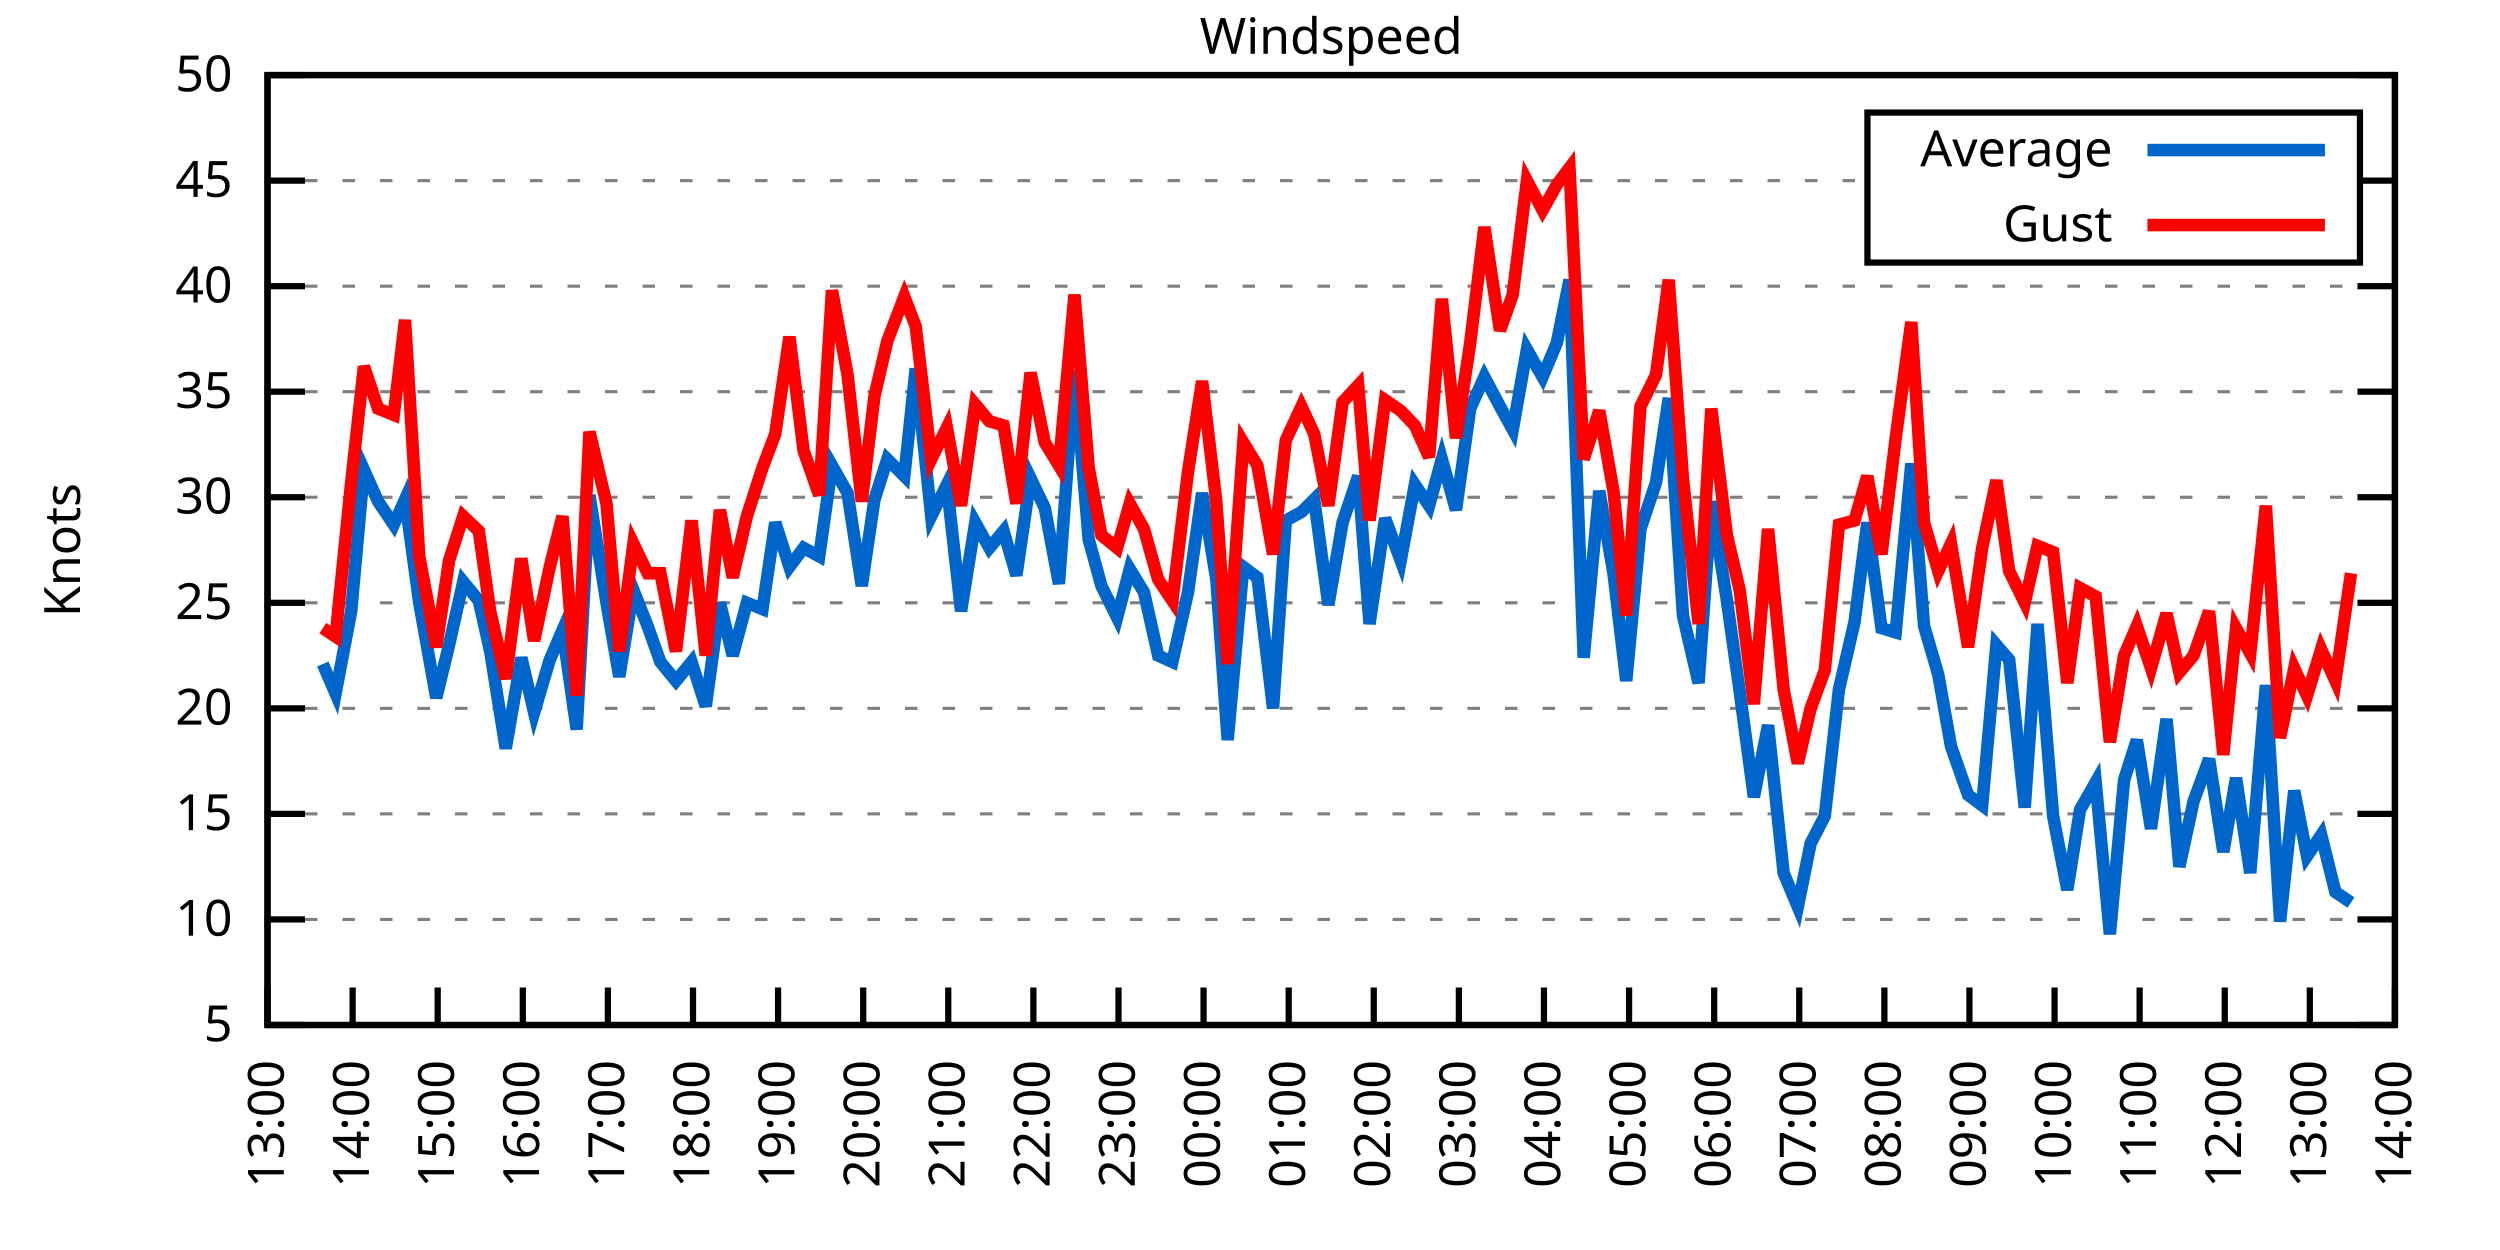
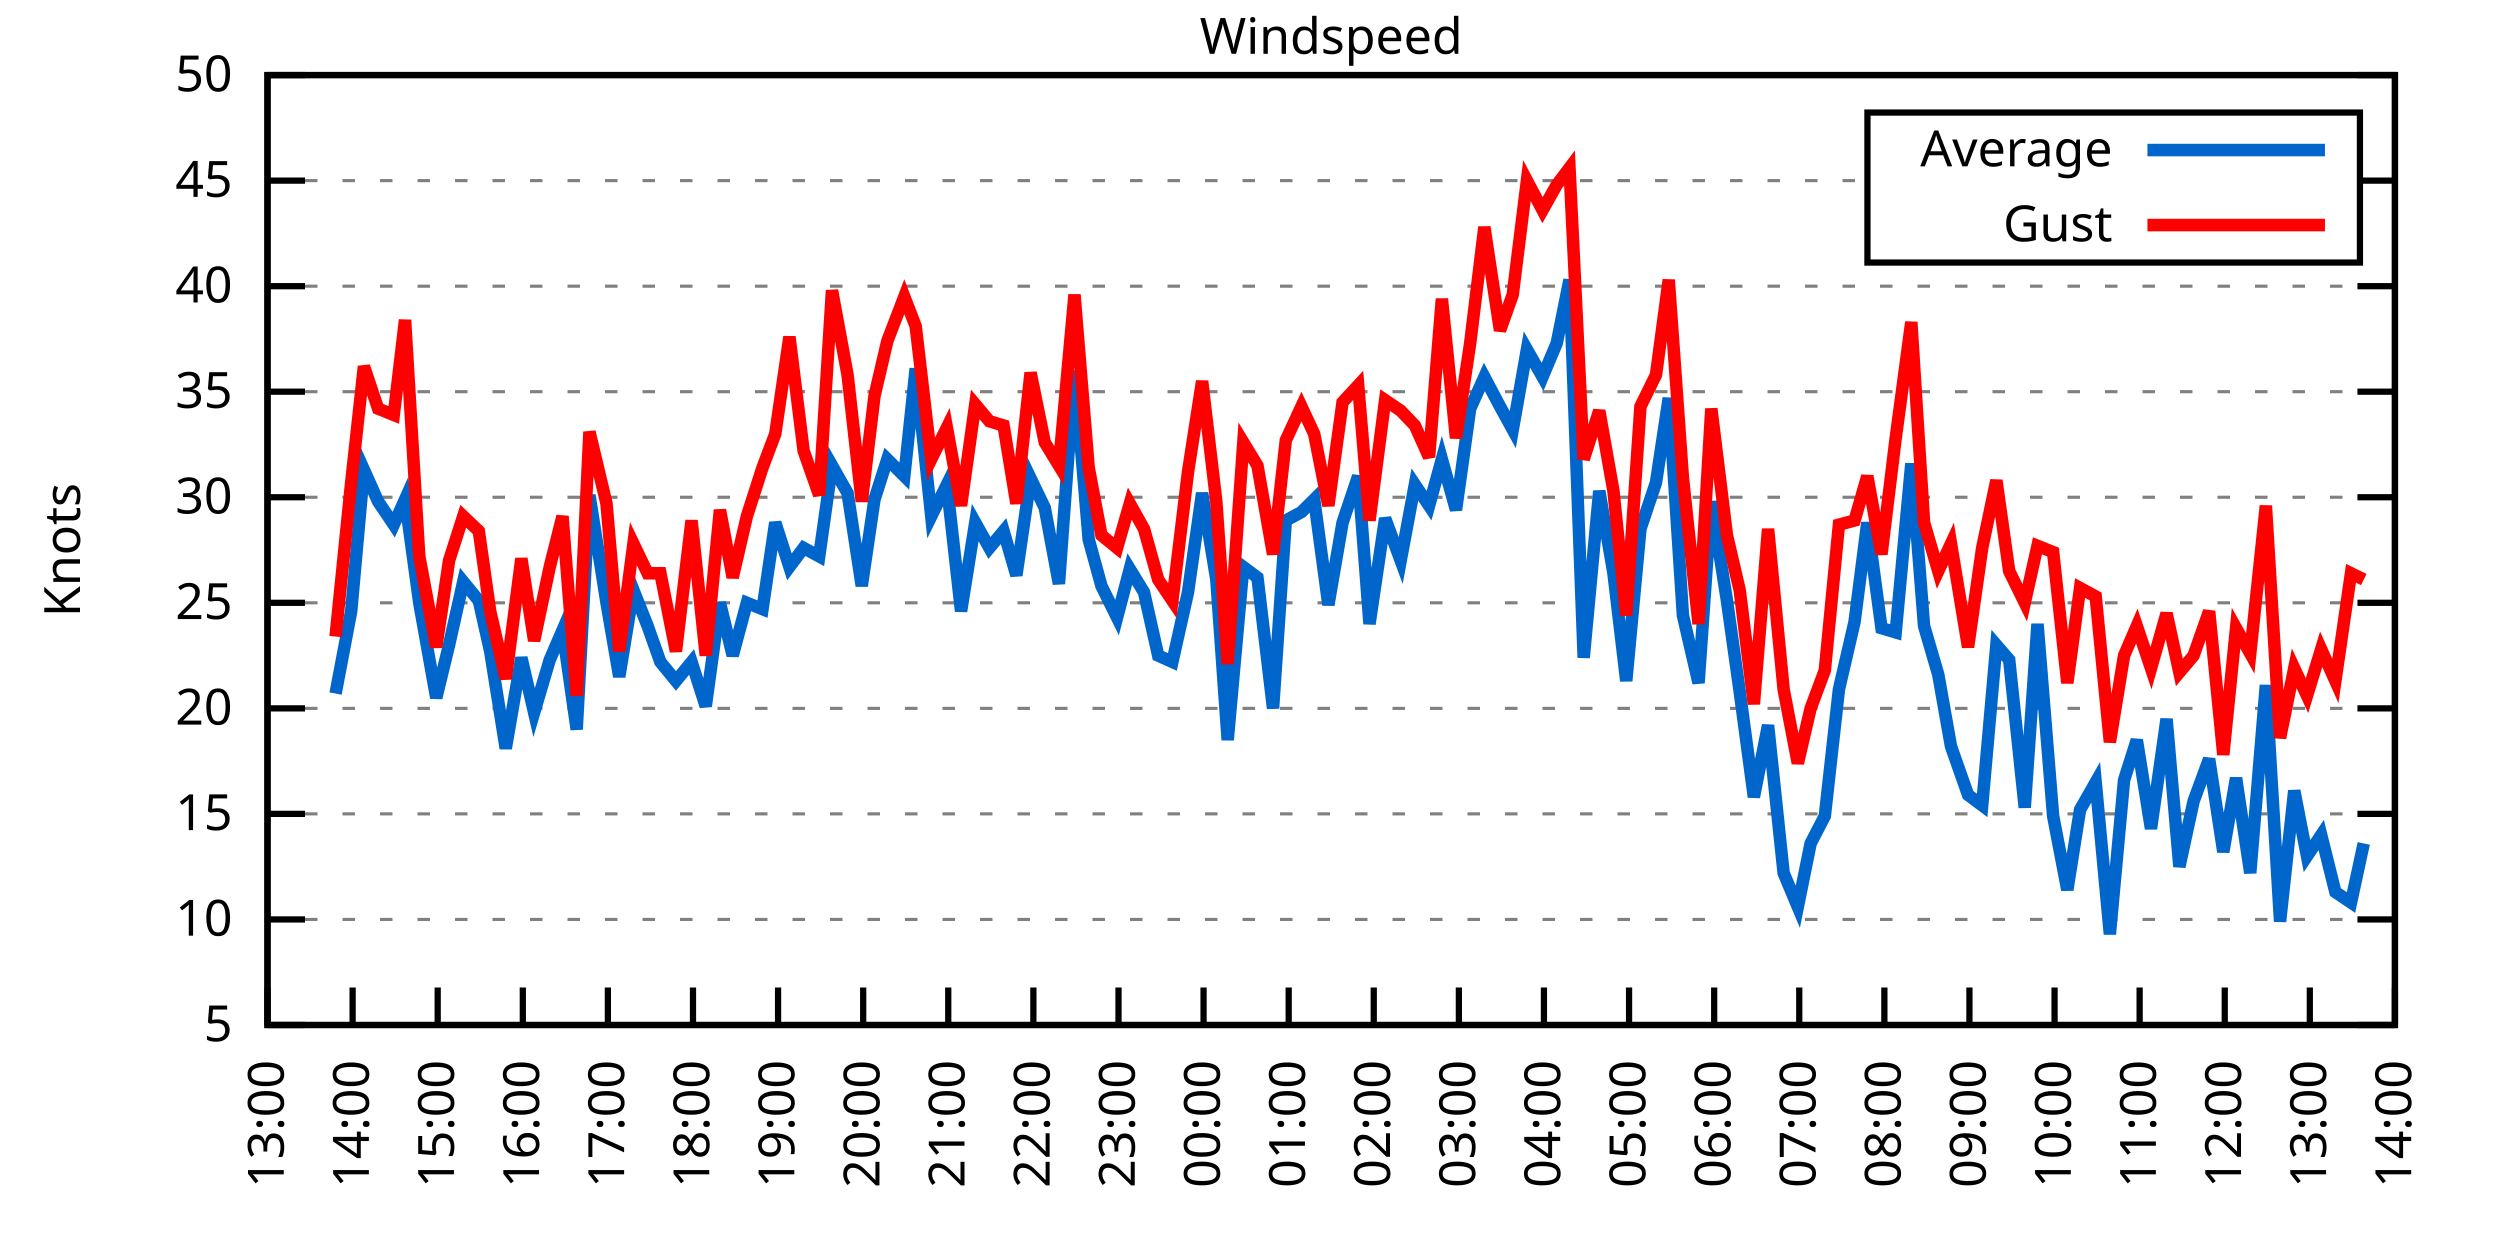
<svg xmlns="http://www.w3.org/2000/svg" xmlns:xlink="http://www.w3.org/1999/xlink" width="400" height="200" viewBox="0 0 400 200">
  <g id="gnuplot_canvas">
    <rect x="0" y="0" width="400" height="200" fill="none" />
    <defs>
      <circle id="gpDot" r="0.5" stroke-width="0.5" stroke="currentColor" />
      <path id="gpPt0" stroke-width="0.333" stroke="currentColor" d="M-1,0 h2 M0,-1 v2" />
      <path id="gpPt1" stroke-width="0.333" stroke="currentColor" d="M-1,-1 L1,1 M1,-1 L-1,1" />
      <path id="gpPt2" stroke-width="0.333" stroke="currentColor" d="M-1,0 L1,0 M0,-1 L0,1 M-1,-1 L1,1 M-1,1 L1,-1" />
      <rect id="gpPt3" stroke-width="0.333" stroke="currentColor" x="-1" y="-1" width="2" height="2" />
      <rect id="gpPt4" stroke-width="0.333" stroke="currentColor" fill="currentColor" x="-1" y="-1" width="2" height="2" />
      <circle id="gpPt5" stroke-width="0.333" stroke="currentColor" cx="0" cy="0" r="1" />
      <use xlink:href="#gpPt5" id="gpPt6" fill="currentColor" stroke="none" />
      <path id="gpPt7" stroke-width="0.333" stroke="currentColor" d="M0,-1.33 L-1.33,0.67 L1.33,0.67 z" />
      <use xlink:href="#gpPt7" id="gpPt8" fill="currentColor" stroke="none" />
      <use xlink:href="#gpPt7" id="gpPt9" stroke="currentColor" transform="rotate(180)" />
      <use xlink:href="#gpPt9" id="gpPt10" fill="currentColor" stroke="none" />
      <use xlink:href="#gpPt3" id="gpPt11" stroke="currentColor" transform="rotate(45)" />
      <use xlink:href="#gpPt11" id="gpPt12" fill="currentColor" stroke="none" />
      <path id="gpPt13" stroke-width="0.333" stroke="currentColor" d="M0,1.330 L1.265,0.411 L0.782,-1.067 L-0.782,-1.076 L-1.265,0.411 z" />
      <use xlink:href="#gpPt13" id="gpPt14" fill="currentColor" stroke="none" />
      <filter id="textbox" filterUnits="objectBoundingBox" x="0" y="0" height="1" width="1">
        <feFlood flood-color="white" flood-opacity="1" result="bgnd" />
        <feComposite in="SourceGraphic" in2="bgnd" operator="atop" />
      </filter>
      <filter id="greybox" filterUnits="objectBoundingBox" x="0" y="0" height="1" width="1">
        <feFlood flood-color="lightgrey" flood-opacity="1" result="grey" />
        <feComposite in="SourceGraphic" in2="grey" operator="atop" />
      </filter>
    </defs>
    <g fill="none" color="white" stroke="currentColor" stroke-width="1.00" stroke-linecap="butt" stroke-linejoin="miter">
</g>
    <g fill="none" color="black" stroke="currentColor" stroke-width="1.00" stroke-linecap="butt" stroke-linejoin="miter">
      <g stroke="none" shape-rendering="crispEdges">
        <polygon fill="rgb(255, 255, 255)" points="42.80,164.00 383.18,164.00 383.18,12.02 42.80,12.02 " />
      </g>
    </g>
    <g fill="none" color="black" stroke="currentColor" stroke-width="1.00" stroke-linecap="butt" stroke-linejoin="miter">
</g>
    <g fill="none" color="black" stroke="black" stroke-width="0.50" stroke-linecap="butt" stroke-linejoin="miter">
</g>
    <g fill="none" color="gray" stroke="currentColor" stroke-width="0.50" stroke-linecap="butt" stroke-linejoin="miter">
      <path stroke="gray" stroke-dasharray="2,4" class="gridline" d="M42.80,164.00 L383.19,164.00  " />
    </g>
    <g fill="none" color="gray" stroke="gray" stroke-width="1.00" stroke-linecap="butt" stroke-linejoin="miter">
</g>
    <g fill="none" color="black" stroke="currentColor" stroke-width="1.00" stroke-linecap="butt" stroke-linejoin="miter">
      <path stroke="black" d="M42.80,164.00 L48.80,164.00 M383.19,164.00 L377.19,164.00  " />
      <g transform="translate(37.20,166.60)" stroke="none" fill="black" font-family="Sans" font-size="8.00" text-anchor="end">
        <text>
          <tspan font-family="Sans"> 5</tspan>
        </text>
      </g>
    </g>
    <g fill="none" color="black" stroke="currentColor" stroke-width="1.00" stroke-linecap="butt" stroke-linejoin="miter">
</g>
    <g fill="none" color="black" stroke="black" stroke-width="0.50" stroke-linecap="butt" stroke-linejoin="miter">
</g>
    <g fill="none" color="gray" stroke="currentColor" stroke-width="0.50" stroke-linecap="butt" stroke-linejoin="miter">
      <path stroke="gray" stroke-dasharray="2,4" class="gridline" d="M42.80,147.11 L383.19,147.11  " />
    </g>
    <g fill="none" color="gray" stroke="gray" stroke-width="1.00" stroke-linecap="butt" stroke-linejoin="miter">
</g>
    <g fill="none" color="black" stroke="currentColor" stroke-width="1.00" stroke-linecap="butt" stroke-linejoin="miter">
      <path stroke="black" d="M42.80,147.11 L48.80,147.11 M383.19,147.11 L377.19,147.11  " />
      <g transform="translate(37.20,149.71)" stroke="none" fill="black" font-family="Sans" font-size="8.00" text-anchor="end">
        <text>
          <tspan font-family="Sans"> 10</tspan>
        </text>
      </g>
    </g>
    <g fill="none" color="black" stroke="currentColor" stroke-width="1.00" stroke-linecap="butt" stroke-linejoin="miter">
</g>
    <g fill="none" color="black" stroke="black" stroke-width="0.50" stroke-linecap="butt" stroke-linejoin="miter">
</g>
    <g fill="none" color="gray" stroke="currentColor" stroke-width="0.50" stroke-linecap="butt" stroke-linejoin="miter">
      <path stroke="gray" stroke-dasharray="2,4" class="gridline" d="M42.80,130.22 L383.19,130.22  " />
    </g>
    <g fill="none" color="gray" stroke="gray" stroke-width="1.00" stroke-linecap="butt" stroke-linejoin="miter">
</g>
    <g fill="none" color="black" stroke="currentColor" stroke-width="1.00" stroke-linecap="butt" stroke-linejoin="miter">
      <path stroke="black" d="M42.80,130.22 L48.80,130.22 M383.19,130.22 L377.19,130.22  " />
      <g transform="translate(37.20,132.82)" stroke="none" fill="black" font-family="Sans" font-size="8.00" text-anchor="end">
        <text>
          <tspan font-family="Sans"> 15</tspan>
        </text>
      </g>
    </g>
    <g fill="none" color="black" stroke="currentColor" stroke-width="1.00" stroke-linecap="butt" stroke-linejoin="miter">
</g>
    <g fill="none" color="black" stroke="black" stroke-width="0.50" stroke-linecap="butt" stroke-linejoin="miter">
</g>
    <g fill="none" color="gray" stroke="currentColor" stroke-width="0.50" stroke-linecap="butt" stroke-linejoin="miter">
      <path stroke="gray" stroke-dasharray="2,4" class="gridline" d="M42.80,113.34 L383.19,113.34  " />
    </g>
    <g fill="none" color="gray" stroke="gray" stroke-width="1.00" stroke-linecap="butt" stroke-linejoin="miter">
</g>
    <g fill="none" color="black" stroke="currentColor" stroke-width="1.00" stroke-linecap="butt" stroke-linejoin="miter">
      <path stroke="black" d="M42.80,113.34 L48.80,113.34 M383.19,113.34 L377.19,113.34  " />
      <g transform="translate(37.20,115.94)" stroke="none" fill="black" font-family="Sans" font-size="8.00" text-anchor="end">
        <text>
          <tspan font-family="Sans"> 20</tspan>
        </text>
      </g>
    </g>
    <g fill="none" color="black" stroke="currentColor" stroke-width="1.00" stroke-linecap="butt" stroke-linejoin="miter">
</g>
    <g fill="none" color="black" stroke="black" stroke-width="0.50" stroke-linecap="butt" stroke-linejoin="miter">
</g>
    <g fill="none" color="gray" stroke="currentColor" stroke-width="0.50" stroke-linecap="butt" stroke-linejoin="miter">
      <path stroke="gray" stroke-dasharray="2,4" class="gridline" d="M42.80,96.45 L383.19,96.45  " />
    </g>
    <g fill="none" color="gray" stroke="gray" stroke-width="1.00" stroke-linecap="butt" stroke-linejoin="miter">
</g>
    <g fill="none" color="black" stroke="currentColor" stroke-width="1.00" stroke-linecap="butt" stroke-linejoin="miter">
      <path stroke="black" d="M42.80,96.45 L48.80,96.45 M383.19,96.45 L377.19,96.45  " />
      <g transform="translate(37.20,99.05)" stroke="none" fill="black" font-family="Sans" font-size="8.00" text-anchor="end">
        <text>
          <tspan font-family="Sans"> 25</tspan>
        </text>
      </g>
    </g>
    <g fill="none" color="black" stroke="currentColor" stroke-width="1.00" stroke-linecap="butt" stroke-linejoin="miter">
</g>
    <g fill="none" color="black" stroke="black" stroke-width="0.50" stroke-linecap="butt" stroke-linejoin="miter">
</g>
    <g fill="none" color="gray" stroke="currentColor" stroke-width="0.50" stroke-linecap="butt" stroke-linejoin="miter">
      <path stroke="gray" stroke-dasharray="2,4" class="gridline" d="M42.80,79.56 L383.19,79.56  " />
    </g>
    <g fill="none" color="gray" stroke="gray" stroke-width="1.00" stroke-linecap="butt" stroke-linejoin="miter">
</g>
    <g fill="none" color="black" stroke="currentColor" stroke-width="1.00" stroke-linecap="butt" stroke-linejoin="miter">
      <path stroke="black" d="M42.80,79.56 L48.80,79.56 M383.19,79.56 L377.19,79.56  " />
      <g transform="translate(37.20,82.16)" stroke="none" fill="black" font-family="Sans" font-size="8.00" text-anchor="end">
        <text>
          <tspan font-family="Sans"> 30</tspan>
        </text>
      </g>
    </g>
    <g fill="none" color="black" stroke="currentColor" stroke-width="1.00" stroke-linecap="butt" stroke-linejoin="miter">
</g>
    <g fill="none" color="black" stroke="black" stroke-width="0.50" stroke-linecap="butt" stroke-linejoin="miter">
</g>
    <g fill="none" color="gray" stroke="currentColor" stroke-width="0.50" stroke-linecap="butt" stroke-linejoin="miter">
      <path stroke="gray" stroke-dasharray="2,4" class="gridline" d="M42.80,62.67 L383.19,62.67  " />
    </g>
    <g fill="none" color="gray" stroke="gray" stroke-width="1.00" stroke-linecap="butt" stroke-linejoin="miter">
</g>
    <g fill="none" color="black" stroke="currentColor" stroke-width="1.00" stroke-linecap="butt" stroke-linejoin="miter">
      <path stroke="black" d="M42.80,62.67 L48.80,62.67 M383.19,62.67 L377.19,62.67  " />
      <g transform="translate(37.20,65.27)" stroke="none" fill="black" font-family="Sans" font-size="8.00" text-anchor="end">
        <text>
          <tspan font-family="Sans"> 35</tspan>
        </text>
      </g>
    </g>
    <g fill="none" color="black" stroke="currentColor" stroke-width="1.00" stroke-linecap="butt" stroke-linejoin="miter">
</g>
    <g fill="none" color="black" stroke="black" stroke-width="0.50" stroke-linecap="butt" stroke-linejoin="miter">
</g>
    <g fill="none" color="gray" stroke="currentColor" stroke-width="0.50" stroke-linecap="butt" stroke-linejoin="miter">
      <path stroke="gray" stroke-dasharray="2,4" class="gridline" d="M42.80,45.79 L383.19,45.79  " />
    </g>
    <g fill="none" color="gray" stroke="gray" stroke-width="1.00" stroke-linecap="butt" stroke-linejoin="miter">
</g>
    <g fill="none" color="black" stroke="currentColor" stroke-width="1.00" stroke-linecap="butt" stroke-linejoin="miter">
      <path stroke="black" d="M42.80,45.79 L48.80,45.79 M383.19,45.79 L377.19,45.79  " />
      <g transform="translate(37.20,48.39)" stroke="none" fill="black" font-family="Sans" font-size="8.00" text-anchor="end">
        <text>
          <tspan font-family="Sans"> 40</tspan>
        </text>
      </g>
    </g>
    <g fill="none" color="black" stroke="currentColor" stroke-width="1.00" stroke-linecap="butt" stroke-linejoin="miter">
</g>
    <g fill="none" color="black" stroke="black" stroke-width="0.50" stroke-linecap="butt" stroke-linejoin="miter">
</g>
    <g fill="none" color="gray" stroke="currentColor" stroke-width="0.50" stroke-linecap="butt" stroke-linejoin="miter">
      <path stroke="gray" stroke-dasharray="2,4" class="gridline" d="M42.80,28.90 L298.79,28.90 M377.59,28.90 L383.19,28.90  " />
    </g>
    <g fill="none" color="gray" stroke="gray" stroke-width="1.00" stroke-linecap="butt" stroke-linejoin="miter">
</g>
    <g fill="none" color="black" stroke="currentColor" stroke-width="1.00" stroke-linecap="butt" stroke-linejoin="miter">
      <path stroke="black" d="M42.80,28.90 L48.80,28.90 M383.19,28.90 L377.19,28.90  " />
      <g transform="translate(37.20,31.50)" stroke="none" fill="black" font-family="Sans" font-size="8.00" text-anchor="end">
        <text>
          <tspan font-family="Sans"> 45</tspan>
        </text>
      </g>
    </g>
    <g fill="none" color="black" stroke="currentColor" stroke-width="1.00" stroke-linecap="butt" stroke-linejoin="miter">
</g>
    <g fill="none" color="black" stroke="black" stroke-width="0.50" stroke-linecap="butt" stroke-linejoin="miter">
</g>
    <g fill="none" color="gray" stroke="currentColor" stroke-width="0.50" stroke-linecap="butt" stroke-linejoin="miter">
      <path stroke="gray" stroke-dasharray="2,4" class="gridline" d="M42.80,12.01 L383.19,12.01  " />
    </g>
    <g fill="none" color="gray" stroke="gray" stroke-width="1.00" stroke-linecap="butt" stroke-linejoin="miter">
</g>
    <g fill="none" color="black" stroke="currentColor" stroke-width="1.00" stroke-linecap="butt" stroke-linejoin="miter">
      <path stroke="black" d="M42.80,12.01 L48.80,12.01 M383.19,12.01 L377.19,12.01  " />
      <g transform="translate(37.20,14.61)" stroke="none" fill="black" font-family="Sans" font-size="8.00" text-anchor="end">
        <text>
          <tspan font-family="Sans"> 50</tspan>
        </text>
      </g>
    </g>
    <g fill="none" color="black" stroke="currentColor" stroke-width="1.00" stroke-linecap="butt" stroke-linejoin="miter">
      <path stroke="black" d="M42.80,164.00 L42.80,158.00  " />
      <g transform="translate(45.40,169.60) rotate(270.00)" stroke="none" fill="black" font-family="Sans" font-size="8.00" text-anchor="end">
        <text>
          <tspan font-family="Sans">13:00</tspan>
        </text>
      </g>
    </g>
    <g fill="none" color="black" stroke="currentColor" stroke-width="1.00" stroke-linecap="butt" stroke-linejoin="miter">
      <path stroke="black" d="M56.42,164.00 L56.42,158.00  " />
      <g transform="translate(59.02,169.60) rotate(270.00)" stroke="none" fill="black" font-family="Sans" font-size="8.00" text-anchor="end">
        <text>
          <tspan font-family="Sans">14:00</tspan>
        </text>
      </g>
    </g>
    <g fill="none" color="black" stroke="currentColor" stroke-width="1.00" stroke-linecap="butt" stroke-linejoin="miter">
      <path stroke="black" d="M70.03,164.00 L70.03,158.00  " />
      <g transform="translate(72.63,169.60) rotate(270.00)" stroke="none" fill="black" font-family="Sans" font-size="8.00" text-anchor="end">
        <text>
          <tspan font-family="Sans">15:00</tspan>
        </text>
      </g>
    </g>
    <g fill="none" color="black" stroke="currentColor" stroke-width="1.00" stroke-linecap="butt" stroke-linejoin="miter">
      <path stroke="black" d="M83.65,164.00 L83.65,158.00  " />
      <g transform="translate(86.25,169.60) rotate(270.00)" stroke="none" fill="black" font-family="Sans" font-size="8.00" text-anchor="end">
        <text>
          <tspan font-family="Sans">16:00</tspan>
        </text>
      </g>
    </g>
    <g fill="none" color="black" stroke="currentColor" stroke-width="1.00" stroke-linecap="butt" stroke-linejoin="miter">
      <path stroke="black" d="M97.26,164.00 L97.26,158.00  " />
      <g transform="translate(99.86,169.60) rotate(270.00)" stroke="none" fill="black" font-family="Sans" font-size="8.00" text-anchor="end">
        <text>
          <tspan font-family="Sans">17:00</tspan>
        </text>
      </g>
    </g>
    <g fill="none" color="black" stroke="currentColor" stroke-width="1.00" stroke-linecap="butt" stroke-linejoin="miter">
      <path stroke="black" d="M110.88,164.00 L110.88,158.00  " />
      <g transform="translate(113.48,169.60) rotate(270.00)" stroke="none" fill="black" font-family="Sans" font-size="8.00" text-anchor="end">
        <text>
          <tspan font-family="Sans">18:00</tspan>
        </text>
      </g>
    </g>
    <g fill="none" color="black" stroke="currentColor" stroke-width="1.00" stroke-linecap="butt" stroke-linejoin="miter">
      <path stroke="black" d="M124.49,164.00 L124.49,158.00  " />
      <g transform="translate(127.09,169.60) rotate(270.00)" stroke="none" fill="black" font-family="Sans" font-size="8.00" text-anchor="end">
        <text>
          <tspan font-family="Sans">19:00</tspan>
        </text>
      </g>
    </g>
    <g fill="none" color="black" stroke="currentColor" stroke-width="1.00" stroke-linecap="butt" stroke-linejoin="miter">
      <path stroke="black" d="M138.11,164.00 L138.11,158.00  " />
      <g transform="translate(140.71,169.60) rotate(270.00)" stroke="none" fill="black" font-family="Sans" font-size="8.00" text-anchor="end">
        <text>
          <tspan font-family="Sans">20:00</tspan>
        </text>
      </g>
    </g>
    <g fill="none" color="black" stroke="currentColor" stroke-width="1.00" stroke-linecap="butt" stroke-linejoin="miter">
      <path stroke="black" d="M151.72,164.00 L151.72,158.00  " />
      <g transform="translate(154.32,169.60) rotate(270.00)" stroke="none" fill="black" font-family="Sans" font-size="8.00" text-anchor="end">
        <text>
          <tspan font-family="Sans">21:00</tspan>
        </text>
      </g>
    </g>
    <g fill="none" color="black" stroke="currentColor" stroke-width="1.00" stroke-linecap="butt" stroke-linejoin="miter">
      <path stroke="black" d="M165.34,164.00 L165.34,158.00  " />
      <g transform="translate(167.94,169.60) rotate(270.00)" stroke="none" fill="black" font-family="Sans" font-size="8.00" text-anchor="end">
        <text>
          <tspan font-family="Sans">22:00</tspan>
        </text>
      </g>
    </g>
    <g fill="none" color="black" stroke="currentColor" stroke-width="1.00" stroke-linecap="butt" stroke-linejoin="miter">
      <path stroke="black" d="M178.96,164.00 L178.96,158.00  " />
      <g transform="translate(181.56,169.60) rotate(270.00)" stroke="none" fill="black" font-family="Sans" font-size="8.00" text-anchor="end">
        <text>
          <tspan font-family="Sans">23:00</tspan>
        </text>
      </g>
    </g>
    <g fill="none" color="black" stroke="currentColor" stroke-width="1.00" stroke-linecap="butt" stroke-linejoin="miter">
      <path stroke="black" d="M192.57,164.00 L192.57,158.00  " />
      <g transform="translate(195.17,169.60) rotate(270.00)" stroke="none" fill="black" font-family="Sans" font-size="8.00" text-anchor="end">
        <text>
          <tspan font-family="Sans">00:00</tspan>
        </text>
      </g>
    </g>
    <g fill="none" color="black" stroke="currentColor" stroke-width="1.00" stroke-linecap="butt" stroke-linejoin="miter">
      <path stroke="black" d="M206.19,164.00 L206.19,158.00  " />
      <g transform="translate(208.79,169.60) rotate(270.00)" stroke="none" fill="black" font-family="Sans" font-size="8.00" text-anchor="end">
        <text>
          <tspan font-family="Sans">01:00</tspan>
        </text>
      </g>
    </g>
    <g fill="none" color="black" stroke="currentColor" stroke-width="1.00" stroke-linecap="butt" stroke-linejoin="miter">
      <path stroke="black" d="M219.80,164.00 L219.80,158.00  " />
      <g transform="translate(222.40,169.60) rotate(270.00)" stroke="none" fill="black" font-family="Sans" font-size="8.00" text-anchor="end">
        <text>
          <tspan font-family="Sans">02:00</tspan>
        </text>
      </g>
    </g>
    <g fill="none" color="black" stroke="currentColor" stroke-width="1.00" stroke-linecap="butt" stroke-linejoin="miter">
      <path stroke="black" d="M233.42,164.00 L233.42,158.00  " />
      <g transform="translate(236.02,169.60) rotate(270.00)" stroke="none" fill="black" font-family="Sans" font-size="8.00" text-anchor="end">
        <text>
          <tspan font-family="Sans">03:00</tspan>
        </text>
      </g>
    </g>
    <g fill="none" color="black" stroke="currentColor" stroke-width="1.00" stroke-linecap="butt" stroke-linejoin="miter">
      <path stroke="black" d="M247.03,164.00 L247.03,158.00  " />
      <g transform="translate(249.63,169.60) rotate(270.00)" stroke="none" fill="black" font-family="Sans" font-size="8.00" text-anchor="end">
        <text>
          <tspan font-family="Sans">04:00</tspan>
        </text>
      </g>
    </g>
    <g fill="none" color="black" stroke="currentColor" stroke-width="1.00" stroke-linecap="butt" stroke-linejoin="miter">
      <path stroke="black" d="M260.65,164.00 L260.65,158.00  " />
      <g transform="translate(263.25,169.60) rotate(270.00)" stroke="none" fill="black" font-family="Sans" font-size="8.00" text-anchor="end">
        <text>
          <tspan font-family="Sans">05:00</tspan>
        </text>
      </g>
    </g>
    <g fill="none" color="black" stroke="currentColor" stroke-width="1.00" stroke-linecap="butt" stroke-linejoin="miter">
      <path stroke="black" d="M274.27,164.00 L274.27,158.00  " />
      <g transform="translate(276.87,169.60) rotate(270.00)" stroke="none" fill="black" font-family="Sans" font-size="8.00" text-anchor="end">
        <text>
          <tspan font-family="Sans">06:00</tspan>
        </text>
      </g>
    </g>
    <g fill="none" color="black" stroke="currentColor" stroke-width="1.00" stroke-linecap="butt" stroke-linejoin="miter">
      <path stroke="black" d="M287.88,164.00 L287.88,158.00  " />
      <g transform="translate(290.48,169.60) rotate(270.00)" stroke="none" fill="black" font-family="Sans" font-size="8.00" text-anchor="end">
        <text>
          <tspan font-family="Sans">07:00</tspan>
        </text>
      </g>
    </g>
    <g fill="none" color="black" stroke="currentColor" stroke-width="1.00" stroke-linecap="butt" stroke-linejoin="miter">
      <path stroke="black" d="M301.50,164.00 L301.50,158.00  " />
      <g transform="translate(304.10,169.60) rotate(270.00)" stroke="none" fill="black" font-family="Sans" font-size="8.00" text-anchor="end">
        <text>
          <tspan font-family="Sans">08:00</tspan>
        </text>
      </g>
    </g>
    <g fill="none" color="black" stroke="currentColor" stroke-width="1.00" stroke-linecap="butt" stroke-linejoin="miter">
      <path stroke="black" d="M315.11,164.00 L315.11,158.00  " />
      <g transform="translate(317.71,169.60) rotate(270.00)" stroke="none" fill="black" font-family="Sans" font-size="8.00" text-anchor="end">
        <text>
          <tspan font-family="Sans">09:00</tspan>
        </text>
      </g>
    </g>
    <g fill="none" color="black" stroke="currentColor" stroke-width="1.00" stroke-linecap="butt" stroke-linejoin="miter">
      <path stroke="black" d="M328.73,164.00 L328.73,158.00  " />
      <g transform="translate(331.33,169.60) rotate(270.00)" stroke="none" fill="black" font-family="Sans" font-size="8.00" text-anchor="end">
        <text>
          <tspan font-family="Sans">10:00</tspan>
        </text>
      </g>
    </g>
    <g fill="none" color="black" stroke="currentColor" stroke-width="1.00" stroke-linecap="butt" stroke-linejoin="miter">
      <path stroke="black" d="M342.34,164.00 L342.34,158.00  " />
      <g transform="translate(344.94,169.60) rotate(270.00)" stroke="none" fill="black" font-family="Sans" font-size="8.00" text-anchor="end">
        <text>
          <tspan font-family="Sans">11:00</tspan>
        </text>
      </g>
    </g>
    <g fill="none" color="black" stroke="currentColor" stroke-width="1.00" stroke-linecap="butt" stroke-linejoin="miter">
      <path stroke="black" d="M355.96,164.00 L355.96,158.00  " />
      <g transform="translate(358.56,169.60) rotate(270.00)" stroke="none" fill="black" font-family="Sans" font-size="8.00" text-anchor="end">
        <text>
          <tspan font-family="Sans">12:00</tspan>
        </text>
      </g>
    </g>
    <g fill="none" color="black" stroke="currentColor" stroke-width="1.00" stroke-linecap="butt" stroke-linejoin="miter">
      <path stroke="black" d="M369.57,164.00 L369.57,158.00  " />
      <g transform="translate(372.17,169.60) rotate(270.00)" stroke="none" fill="black" font-family="Sans" font-size="8.00" text-anchor="end">
        <text>
          <tspan font-family="Sans">13:00</tspan>
        </text>
      </g>
    </g>
    <g fill="none" color="black" stroke="currentColor" stroke-width="1.00" stroke-linecap="butt" stroke-linejoin="miter">
      <path stroke="black" d="M383.19,164.00 L383.19,158.00  " />
      <g transform="translate(385.79,169.60) rotate(270.00)" stroke="none" fill="black" font-family="Sans" font-size="8.00" text-anchor="end">
        <text>
          <tspan font-family="Sans">14:00</tspan>
        </text>
      </g>
    </g>
    <g fill="none" color="black" stroke="currentColor" stroke-width="1.00" stroke-linecap="butt" stroke-linejoin="miter">
</g>
    <g fill="none" color="black" stroke="currentColor" stroke-width="1.00" stroke-linecap="butt" stroke-linejoin="miter">
      <path stroke="black" d="M42.80,12.01 L42.80,164.00 L383.19,164.00 L383.19,12.01 L42.80,12.01 Z  " />
    </g>
    <g fill="none" color="black" stroke="currentColor" stroke-width="1.00" stroke-linecap="butt" stroke-linejoin="miter">
</g>
    <g fill="none" color="black" stroke="currentColor" stroke-width="1.00" stroke-linecap="butt" stroke-linejoin="miter">
      <path stroke="black" d="M298.79,42.01 L298.79,18.01 L377.59,18.01 L377.59,42.01 L298.79,42.01 Z  " />
    </g>
    <g id="Windspeed_plot_1">
      <g fill="none" color="white" stroke="black" stroke-width="2.00" stroke-linecap="butt" stroke-linejoin="miter">
</g>
      <g fill="none" color="black" stroke="currentColor" stroke-width="2.00" stroke-linecap="butt" stroke-linejoin="miter">
        <g transform="translate(337.99,26.61)" stroke="none" fill="black" font-family="Sans" font-size="8.00" text-anchor="end">
          <text>
            <tspan font-family="Sans">Average</tspan>
          </text>
        </g>
      </g>
      <g fill="none" color="black" stroke="currentColor" stroke-width="2.00" stroke-linecap="butt" stroke-linejoin="miter">
-         <path stroke="rgb(  0, 102, 204)" d="M343.59,24.01 L371.99,24.01 M51.65,106.24 L53.69,110.97 L56.19,97.80 L58.23,75.17 L60.50,80.24 L63.00,83.95   L64.81,79.90 L67.08,96.45 L69.80,111.65 L71.85,103.20 L74.12,93.07 L76.61,96.11 L78.43,104.22 L80.92,119.75   L83.42,105.23 L85.46,114.01 L87.96,105.57 L90.00,100.84 L92.27,116.71 L94.31,79.22 L97.04,96.45 L99.08,108.27   L101.35,94.42 L103.62,100.16 L105.66,105.91 L108.15,108.95 L110.65,105.91 L112.92,113.00 L115.19,96.45 L117.23,104.89   L119.50,96.45 L122.00,97.46 L124.04,83.61 L126.31,90.71 L128.58,87.67 L131.07,89.02 L133.12,74.49 L135.61,78.89   L137.88,93.75 L139.92,79.90 L141.97,73.48 L144.69,76.18 L146.51,58.96 L149.00,82.60 L151.50,77.53 L153.77,97.80   L156.04,83.61 L158.31,87.67 L160.57,84.97 L162.62,92.06 L164.89,76.52 L167.16,81.25 L169.43,93.41 L171.92,59.30   L174.19,86.32 L176.23,93.75 L178.73,98.81 L180.77,91.04 L183.04,94.76 L185.31,104.89 L187.58,105.91 L190.08,94.76   L192.34,78.89 L194.61,92.73 L196.43,118.40 L198.93,90.71 L201.19,92.40 L203.69,113.34 L205.73,83.28 L208.23,81.93   L210.27,79.90 L212.54,96.79 L214.81,83.61 L217.31,76.18 L219.12,99.83 L221.62,82.94 L224.11,89.69 L226.38,77.53   L228.65,80.91 L230.70,73.48 L232.96,81.59 L235.23,65.38 L237.50,60.31 L240.00,65.04 L242.04,68.75 L244.31,55.92   L246.81,60.31 L249.08,54.90 L251.12,44.77 L253.39,105.23 L255.88,78.55 L258.15,91.72 L260.20,108.95 L262.47,84.63   L264.96,77.20 L267.00,63.69 L269.27,98.48 L271.77,109.28 L273.81,80.24 L276.31,96.11 L278.35,110.63 L280.62,127.52   L282.89,116.04 L285.38,139.68 L287.65,145.09 L289.70,134.95 L291.97,130.56 L294.23,110.30 L296.73,99.49 L298.77,83.61   L301.04,100.50 L303.31,101.18 L305.81,74.16 L307.85,100.16 L310.12,107.93 L312.16,119.42 L314.89,127.18 L317.15,128.87   L319.42,103.20 L321.47,105.57 L323.96,129.21 L326.00,99.83 L328.50,130.56 L330.77,142.38 L332.81,129.55 L335.31,125.16   L337.58,149.48 L339.85,124.82 L341.89,118.40 L344.16,132.59 L346.65,115.03 L348.70,138.67 L350.97,128.20 L353.46,121.44   L355.73,136.30 L357.77,124.48 L360.04,139.68 L362.54,109.62 L364.81,147.45 L367.08,126.51 L369.12,136.98 L371.39,133.60   L373.66,142.72 L376.16,144.41  " />
+         <path stroke="rgb(  0, 102, 204)" d="M343.59,24.01 L371.99,24.01 M53.69,110.97 L56.19,97.80 L58.23,75.17 L60.50,80.24 L63.00,83.95 L64.81,79.90   L67.08,96.45 L69.80,111.65 L71.85,103.20 L74.12,93.07 L76.61,96.11 L78.43,104.22 L80.92,119.75 L83.42,105.23   L85.46,114.01 L87.96,105.57 L90.00,100.84 L92.27,116.71 L94.31,79.22 L97.04,96.45 L99.08,108.27 L101.35,94.42   L103.62,100.16 L105.66,105.91 L108.15,108.95 L110.65,105.91 L112.92,113.00 L115.19,96.45 L117.23,104.89 L119.50,96.45   L122.00,97.46 L124.04,83.61 L126.31,90.71 L128.58,87.67 L131.07,89.02 L133.12,74.49 L135.61,78.89 L137.88,93.75   L139.92,79.90 L141.97,73.48 L144.69,76.18 L146.51,58.96 L149.00,82.60 L151.50,77.53 L153.77,97.80 L156.04,83.61   L158.31,87.67 L160.57,84.97 L162.62,92.06 L164.89,76.52 L167.16,81.25 L169.43,93.41 L171.92,59.30 L174.19,86.32   L176.23,93.75 L178.73,98.81 L180.77,91.04 L183.04,94.76 L185.31,104.89 L187.58,105.91 L190.08,94.76 L192.34,78.89   L194.61,92.73 L196.43,118.40 L198.93,90.71 L201.19,92.40 L203.69,113.34 L205.73,83.28 L208.23,81.93 L210.27,79.90   L212.54,96.79 L214.81,83.61 L217.31,76.18 L219.12,99.83 L221.62,82.94 L224.11,89.69 L226.38,77.53 L228.65,80.91   L230.70,73.48 L232.96,81.59 L235.23,65.38 L237.50,60.31 L240.00,65.04 L242.04,68.75 L244.31,55.92 L246.81,60.31   L249.08,54.90 L251.12,44.77 L253.39,105.23 L255.88,78.55 L258.15,91.72 L260.20,108.95 L262.47,84.63 L264.96,77.20   L267.00,63.69 L269.27,98.48 L271.77,109.28 L273.81,80.24 L276.31,96.11 L278.35,110.63 L280.62,127.52 L282.89,116.04   L285.38,139.68 L287.65,145.09 L289.70,134.95 L291.97,130.56 L294.23,110.30 L296.73,99.49 L298.77,83.61 L301.04,100.50   L303.31,101.18 L305.81,74.16 L307.85,100.16 L310.12,107.93 L312.16,119.42 L314.89,127.18 L317.15,128.87 L319.42,103.20   L321.47,105.57 L323.96,129.21 L326.00,99.83 L328.50,130.56 L330.77,142.38 L332.81,129.55 L335.31,125.16 L337.58,149.48   L339.85,124.82 L341.89,118.40 L344.16,132.59 L346.65,115.03 L348.70,138.67 L350.97,128.20 L353.46,121.44 L355.73,136.30   L357.77,124.48 L360.04,139.68 L362.54,109.62 L364.81,147.45 L367.08,126.51 L369.12,136.98 L371.39,133.60 L373.66,142.72   L376.16,144.41 L378.20,134.95  " />
      </g>
    </g>
    <g id="Windspeed_plot_2">
      <g fill="none" color="black" stroke="currentColor" stroke-width="2.00" stroke-linecap="butt" stroke-linejoin="miter">
        <g transform="translate(337.99,38.61)" stroke="none" fill="black" font-family="Sans" font-size="8.00" text-anchor="end">
          <text>
            <tspan font-family="Sans">Gust</tspan>
          </text>
        </g>
      </g>
      <g fill="none" color="black" stroke="currentColor" stroke-width="2.00" stroke-linecap="butt" stroke-linejoin="miter">
-         <path stroke="rgb(255,   0,   0)" d="M343.59,36.01 L371.99,36.01 M51.65,100.50 L53.69,101.85 L56.19,77.20 L58.23,58.62 L60.50,65.38 L63.00,66.39   L64.81,51.19 L67.08,89.02 L69.80,103.54 L71.85,89.69 L74.12,82.60 L76.61,84.97 L78.43,97.80 L80.92,108.61   L83.42,89.36 L85.46,102.53 L87.96,90.71 L90.00,82.60 L92.27,111.31 L94.31,69.09 L97.04,80.57 L99.08,104.22   L101.35,86.99 L103.62,91.72 L105.66,91.72 L108.15,104.22 L110.65,83.28 L112.92,104.89 L115.19,81.59 L117.23,92.40   L119.50,82.60 L122.00,74.83 L124.04,69.43 L126.31,53.89 L128.58,72.13 L131.07,79.22 L133.12,46.46 L135.61,59.97   L137.88,80.24 L139.92,63.35 L141.97,54.57 L144.69,47.47 L146.51,52.20 L149.00,73.48 L151.50,68.42 L153.77,80.91   L156.04,64.70 L158.31,67.40 L160.57,68.08 L162.62,80.57 L164.89,59.63 L167.16,70.78 L169.43,74.49 L171.92,47.14   L174.19,74.83 L176.23,85.64 L178.73,87.67 L180.77,80.57 L183.04,84.63 L185.31,92.73 L187.58,96.11 L190.08,75.51   L192.34,60.98 L194.61,80.24 L196.43,106.24 L198.93,70.78 L201.19,74.49 L203.69,88.68 L205.73,70.44 L208.23,65.04   L210.27,69.43 L212.54,80.91 L214.81,64.36 L217.31,61.66 L219.12,83.28 L221.62,64.02 L224.11,65.71 L226.38,68.08   L228.65,73.14 L230.70,47.81 L232.96,70.10 L235.23,54.90 L237.50,36.33 L240.00,52.88 L242.04,47.14 L244.31,28.90   L246.81,33.63 L249.08,29.57 L251.12,26.87 L253.39,73.48 L255.88,65.71 L258.15,78.55 L260.20,98.48 L262.47,65.04   L264.96,59.97 L267.00,44.77 L269.27,76.52 L271.77,99.83 L273.81,65.38 L276.31,85.64 L278.35,94.42 L280.62,112.66   L282.89,84.63 L285.38,110.30 L287.65,122.12 L289.70,113.34 L291.97,107.26 L294.23,83.95 L296.73,83.28 L298.77,76.18   L301.04,88.68 L303.31,70.10 L305.81,51.53 L307.85,83.61 L310.12,91.38 L312.16,86.99 L314.89,103.54 L317.15,87.67   L319.42,76.86 L321.47,91.38 L323.96,96.45 L326.00,87.33 L328.50,88.34 L330.77,109.28 L332.81,94.08 L335.31,95.44   L337.58,118.74 L339.85,104.89 L341.89,100.16 L344.16,106.92 L346.65,98.14 L348.70,107.59 L350.97,104.89 L353.46,97.80   L355.73,120.77 L357.77,100.50 L360.04,104.56 L362.54,80.91 L364.81,118.07 L367.08,106.92 L369.12,111.31 L371.39,103.88   L373.66,108.95 L376.16,91.72  " />
+         <path stroke="rgb(255,   0,   0)" d="M343.59,36.01 L371.99,36.01 M53.69,101.85 L56.19,77.20 L58.23,58.62 L60.50,65.38 L63.00,66.39 L64.81,51.19   L67.08,89.02 L69.80,103.54 L71.85,89.69 L74.12,82.60 L76.61,84.97 L78.43,97.80 L80.92,108.61 L83.42,89.36   L85.46,102.53 L87.96,90.71 L90.00,82.60 L92.27,111.31 L94.31,69.09 L97.04,80.57 L99.08,104.22 L101.35,86.99   L103.62,91.72 L105.66,91.72 L108.15,104.22 L110.65,83.28 L112.92,104.89 L115.19,81.59 L117.23,92.40 L119.50,82.60   L122.00,74.83 L124.04,69.43 L126.31,53.89 L128.58,72.13 L131.07,79.22 L133.12,46.46 L135.61,59.97 L137.88,80.24   L139.92,63.35 L141.97,54.57 L144.69,47.47 L146.51,52.20 L149.00,73.48 L151.50,68.42 L153.77,80.91 L156.04,64.70   L158.31,67.40 L160.57,68.08 L162.62,80.57 L164.89,59.63 L167.16,70.78 L169.43,74.49 L171.92,47.14 L174.19,74.83   L176.23,85.64 L178.73,87.67 L180.77,80.57 L183.04,84.63 L185.31,92.73 L187.58,96.11 L190.08,75.51 L192.34,60.98   L194.61,80.24 L196.43,106.24 L198.93,70.78 L201.19,74.49 L203.69,88.68 L205.73,70.44 L208.23,65.04 L210.27,69.43   L212.54,80.91 L214.81,64.36 L217.31,61.66 L219.12,83.28 L221.62,64.02 L224.11,65.71 L226.38,68.08 L228.65,73.14   L230.70,47.81 L232.96,70.10 L235.23,54.90 L237.50,36.33 L240.00,52.88 L242.04,47.14 L244.31,28.90 L246.81,33.63   L249.08,29.57 L251.12,26.87 L253.39,73.48 L255.88,65.71 L258.15,78.55 L260.20,98.48 L262.47,65.04 L264.96,59.97   L267.00,44.77 L269.27,76.52 L271.77,99.83 L273.81,65.38 L276.31,85.64 L278.35,94.42 L280.62,112.66 L282.89,84.63   L285.38,110.30 L287.65,122.12 L289.70,113.34 L291.97,107.26 L294.23,83.95 L296.73,83.28 L298.77,76.18 L301.04,88.68   L303.31,70.10 L305.81,51.53 L307.85,83.61 L310.12,91.38 L312.16,86.99 L314.89,103.54 L317.15,87.67 L319.42,76.86   L321.47,91.38 L323.96,96.45 L326.00,87.33 L328.50,88.34 L330.77,109.28 L332.81,94.08 L335.31,95.44 L337.58,118.74   L339.85,104.89 L341.89,100.16 L344.16,106.92 L346.65,98.14 L348.70,107.59 L350.97,104.89 L353.46,97.80 L355.73,120.77   L357.77,100.50 L360.04,104.56 L362.54,80.91 L364.81,118.07 L367.08,106.92 L369.12,111.31 L371.39,103.88 L373.66,108.95   L376.16,91.72 L378.20,92.73  " />
      </g>
    </g>
    <g fill="none" color="black" stroke="currentColor" stroke-width="2.00" stroke-linecap="butt" stroke-linejoin="miter">
</g>
    <g fill="none" color="black" stroke="black" stroke-width="1.00" stroke-linecap="butt" stroke-linejoin="miter">
</g>
    <g fill="none" color="black" stroke="currentColor" stroke-width="1.00" stroke-linecap="butt" stroke-linejoin="miter">
      <path stroke="black" d="M42.80,12.01 L42.80,164.00 L383.19,164.00 L383.19,12.01 L42.80,12.01 Z  " />
      <g transform="translate(12.80,88.01) rotate(270.00)" stroke="none" fill="black" font-family="Sans" font-size="8.00" text-anchor="middle">
        <text>
          <tspan font-family="Sans">Knots</tspan>
        </text>
      </g>
    </g>
    <g fill="none" color="black" stroke="currentColor" stroke-width="1.00" stroke-linecap="butt" stroke-linejoin="miter">
</g>
    <g fill="none" color="black" stroke="currentColor" stroke-width="1.00" stroke-linecap="butt" stroke-linejoin="miter">
      <g transform="translate(212.99,8.61)" stroke="none" fill="black" font-family="Sans" font-size="8.00" text-anchor="middle">
        <text>
          <tspan font-family="Sans">Windspeed</tspan>
        </text>
      </g>
    </g>
    <g fill="none" color="black" stroke="currentColor" stroke-width="1.00" stroke-linecap="butt" stroke-linejoin="miter">
</g>
  </g>
</svg>
